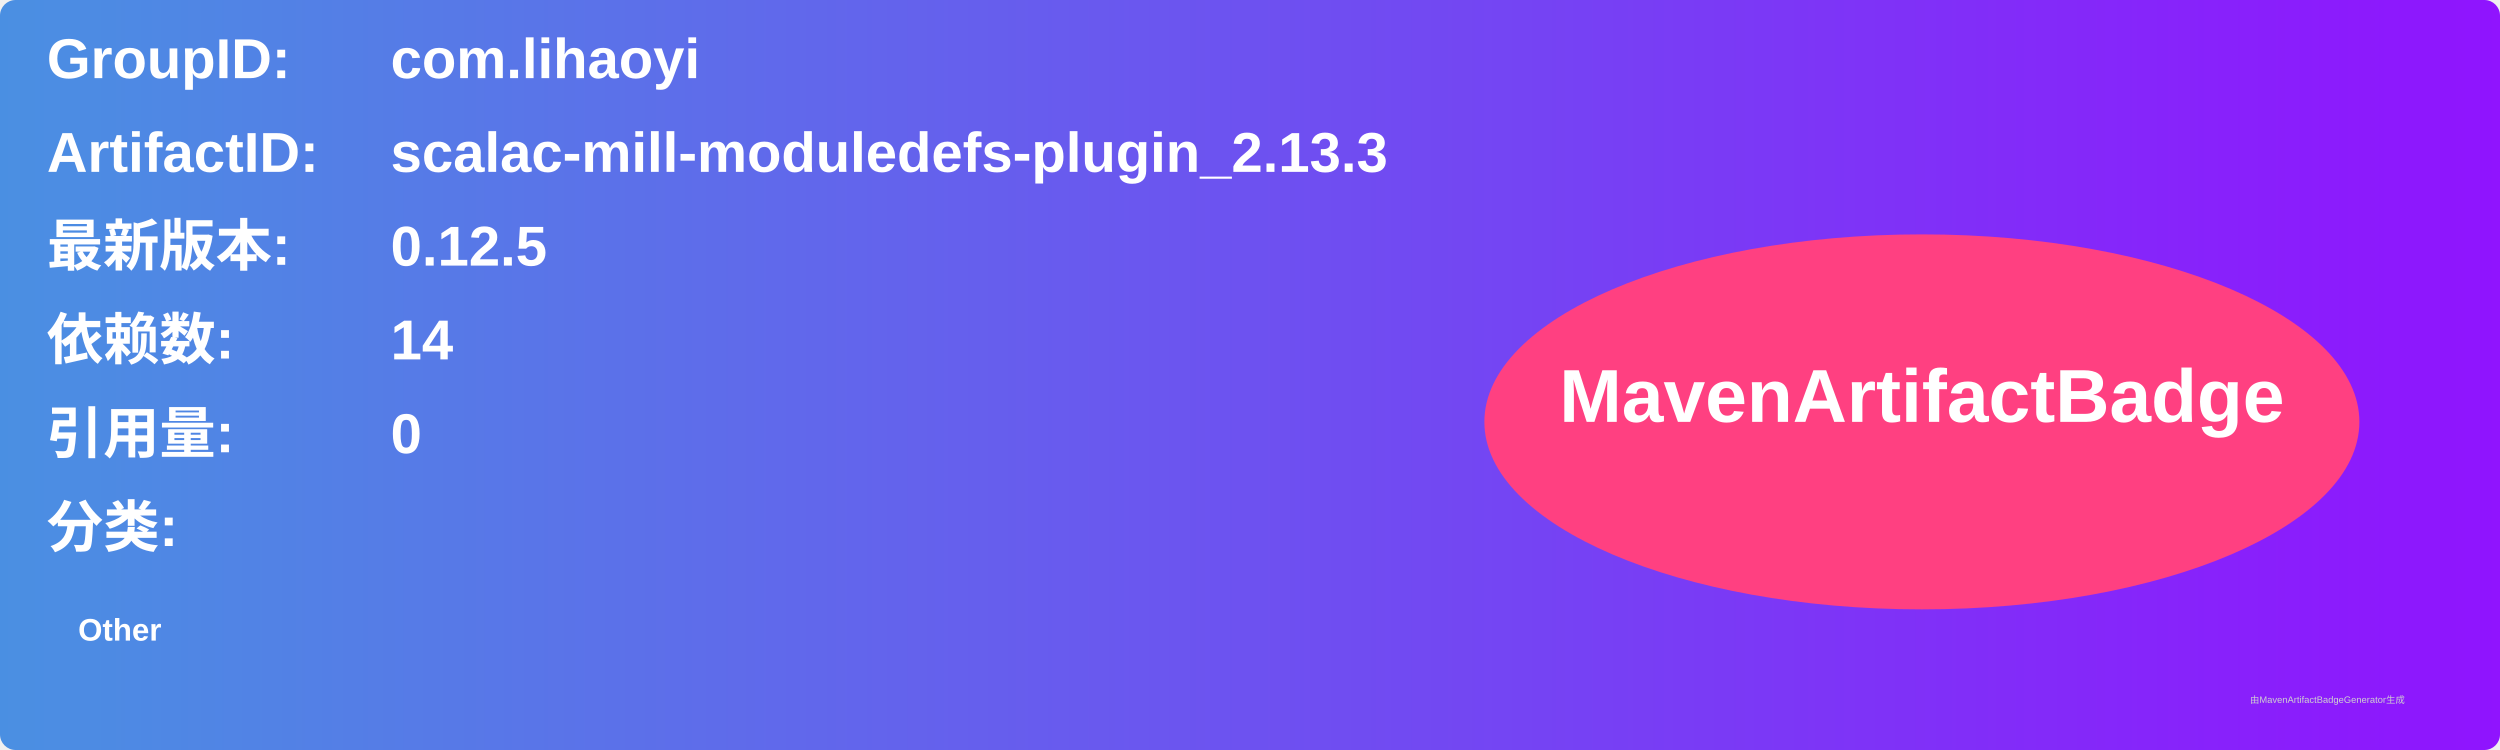
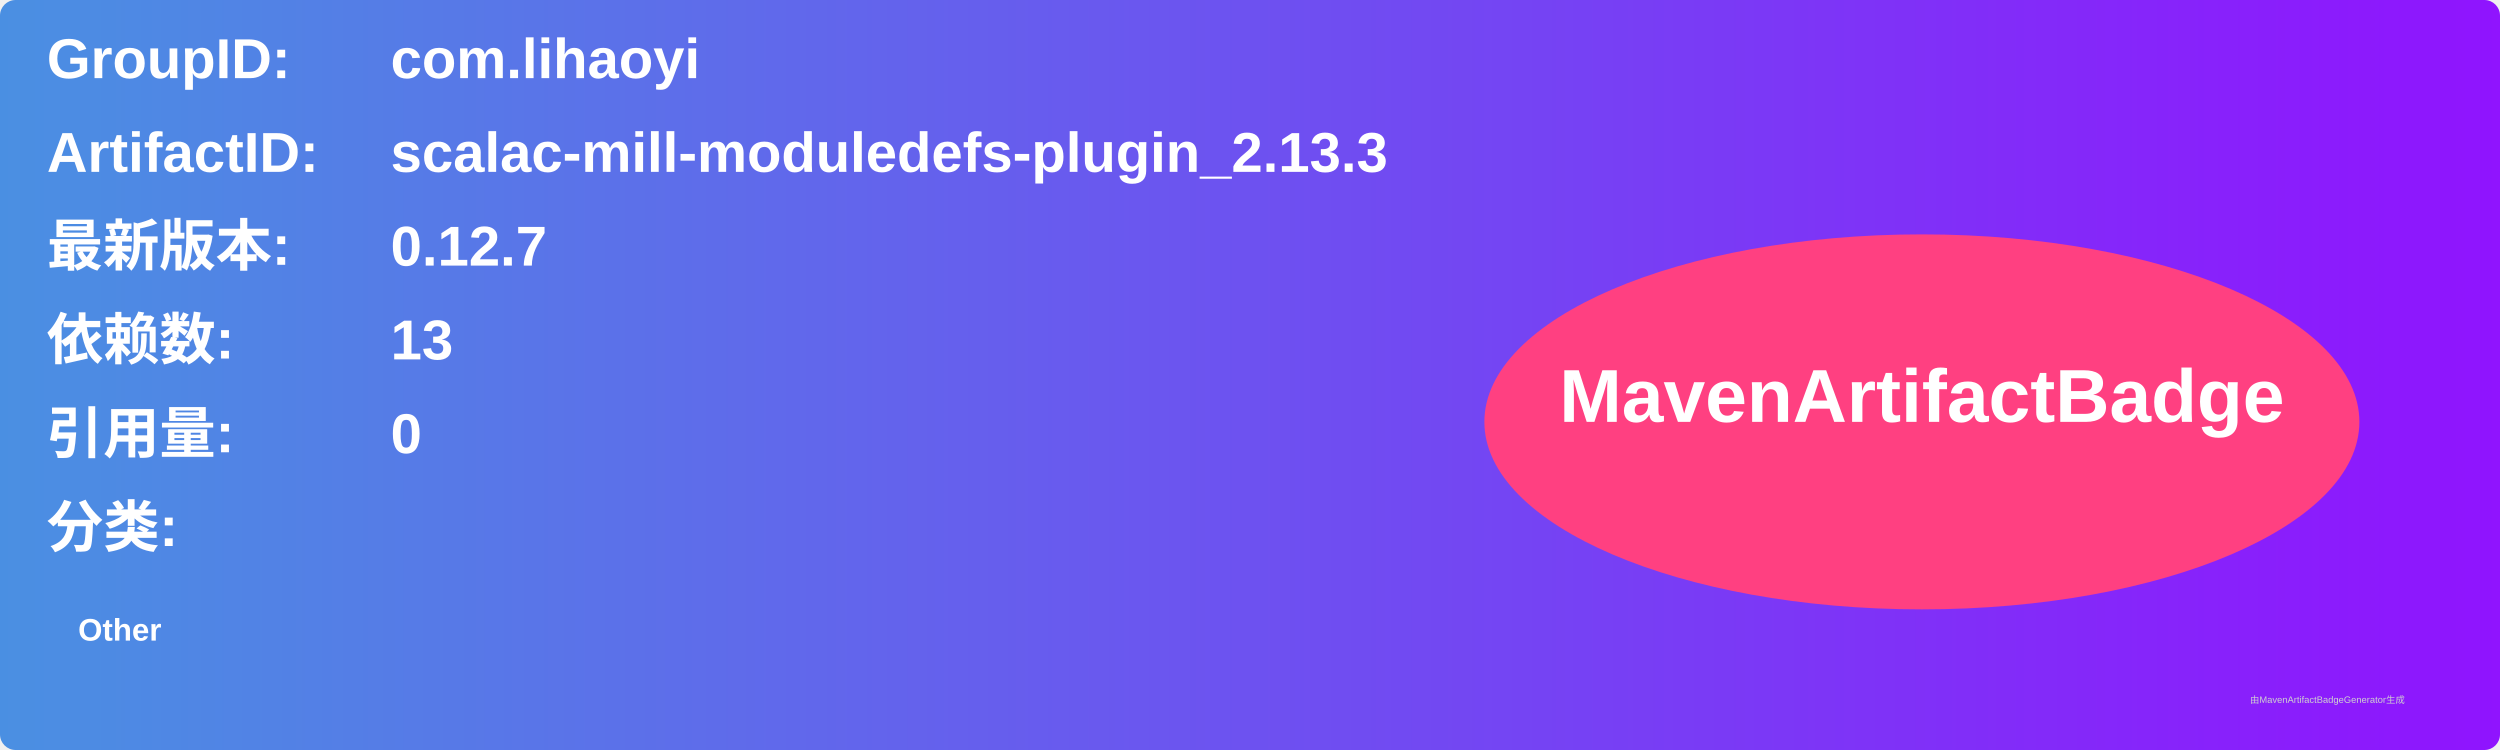
<svg xmlns="http://www.w3.org/2000/svg" width="800" height="240" viewBox="0 0 800 240">
  <linearGradient id="grad" x1="0%" y1="0%" x2="100%" y2="0%">
    <stop offset="0%" stop-color="#4a90e2" />
    <stop offset="100%" stop-color="#9013fe" />
  </linearGradient>
  <rect width="100%" height="100%" rx="5" ry="5" fill="url(#grad)" />
  <g transform="translate(15, 15)">
    <text x="0" y="10" font-family="Arial" font-size="18" fill="white" font-weight="bold" width="260">GroupID:</text>
    <text x="110" y="10" font-family="Arial" font-size="18" fill="white" font-weight="bold" width="460">com.lihaoyi</text>
    <text x="0" y="40" font-family="Arial" font-size="18" fill="white" font-weight="bold" width="260">ArtifactID:</text>
    <text x="110" y="40" font-family="Arial" font-size="18" fill="white" font-weight="bold" width="460">scalac-mill-moduledefs-plugin_2.13.3</text>
    <text x="0" y="70" font-family="Arial" font-size="18" fill="white" font-weight="bold">最新版本:</text>
    <text x="110" y="70" font-family="Arial" font-size="18" fill="white" font-weight="bold">
-       <tspan font-weight="bold">0.12.5</tspan>
+       <tspan font-weight="bold">0.12.7</tspan>
    </text>
    <text x="0" y="100" font-family="Arial" font-size="18" fill="white" font-weight="bold">依赖数: </text>
    <text x="110" y="100" font-family="Arial" font-size="18" fill="white">
-       <tspan font-weight="bold">14</tspan>
+       <tspan font-weight="bold">13</tspan>
    </text>
    <text x="0" y="130" font-family="Arial" font-size="18" fill="white" font-weight="bold">引用量: </text>
    <text x="110" y="130" font-family="Arial" font-size="18" fill="white">
      <tspan font-weight="bold">0</tspan>
    </text>
    <text x="0" y="160" font-family="Arial" font-size="18" fill="white" font-weight="bold">分类:</text>
    <text x="10" y="190" font-family="Arial" font-size="10" fill="white">
      <tspan font-weight="bold">Other</tspan>
    </text>
    <ellipse cx="600" cy="120" rx="140" ry="60" fill="#ff4081" />
    <text x="600" y="120" text-anchor="middle" font-family="Arial" font-size="24" fill="white" font-weight="bold">MavenArtifactBadge</text>
  </g>
  <text x="720" y="225" font-family="Arial" font-size="3" fill="#d0d0d0">由MavenArtifactBadgeGenerator生成</text>
</svg>
